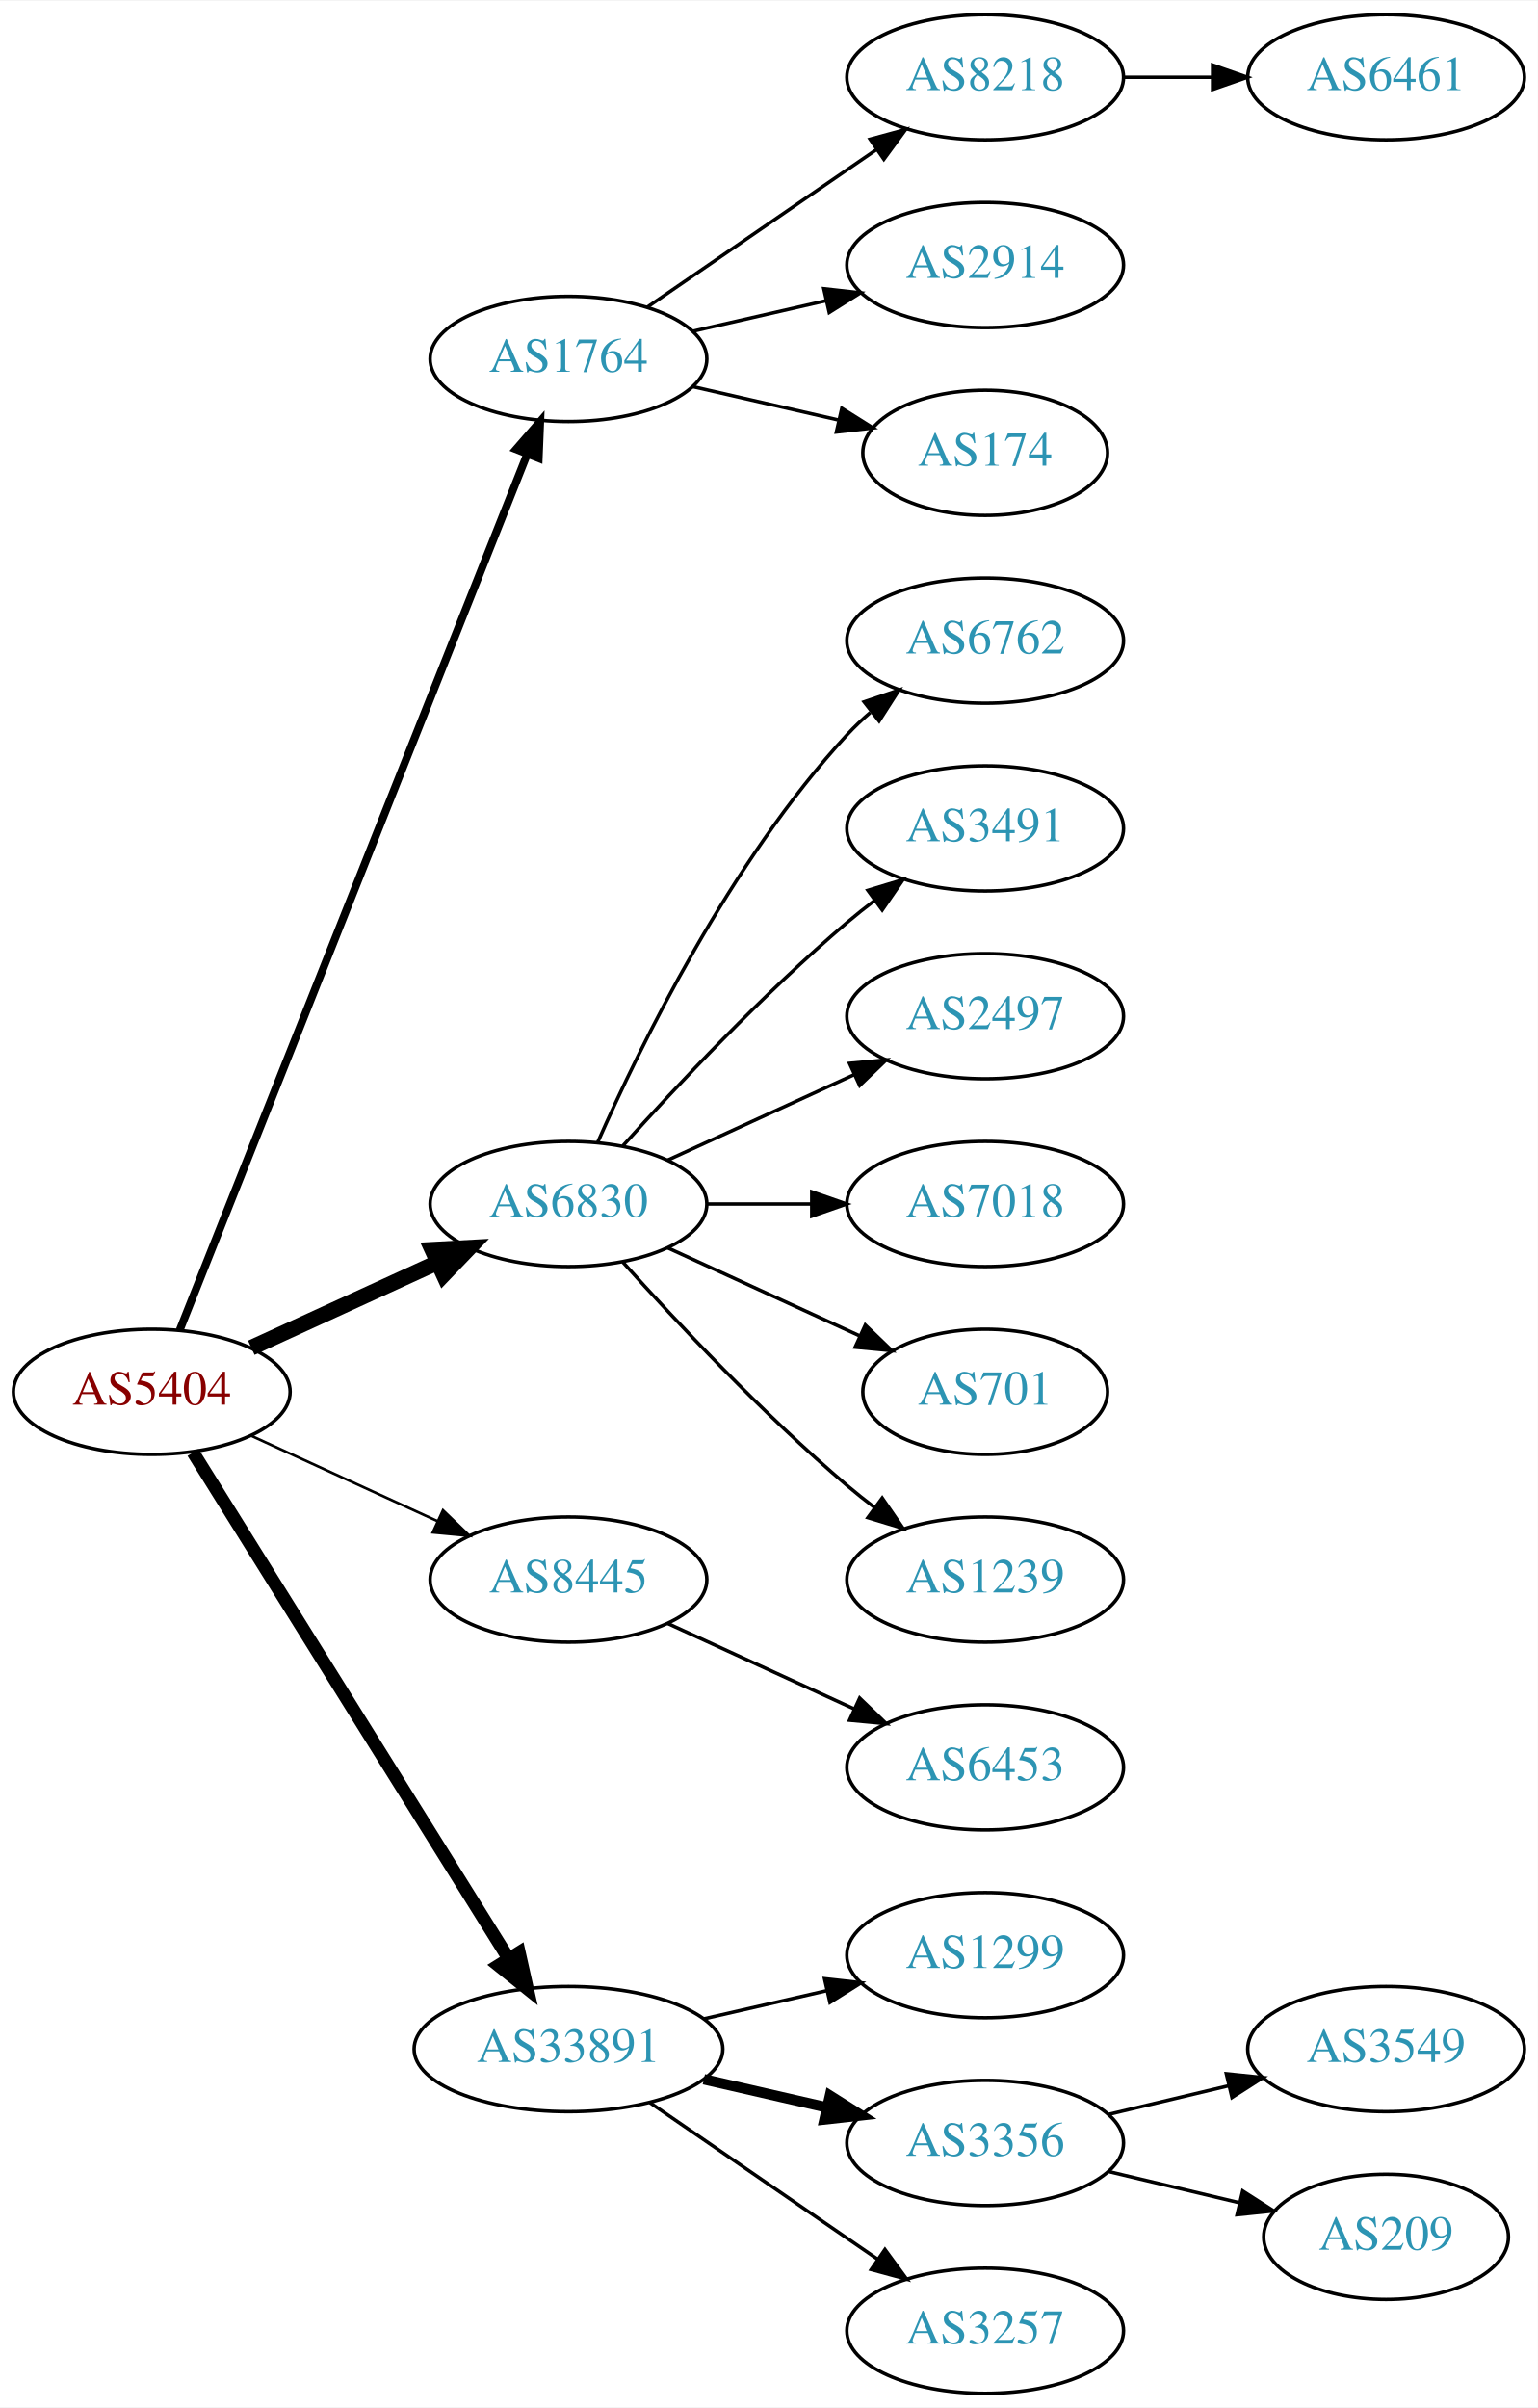
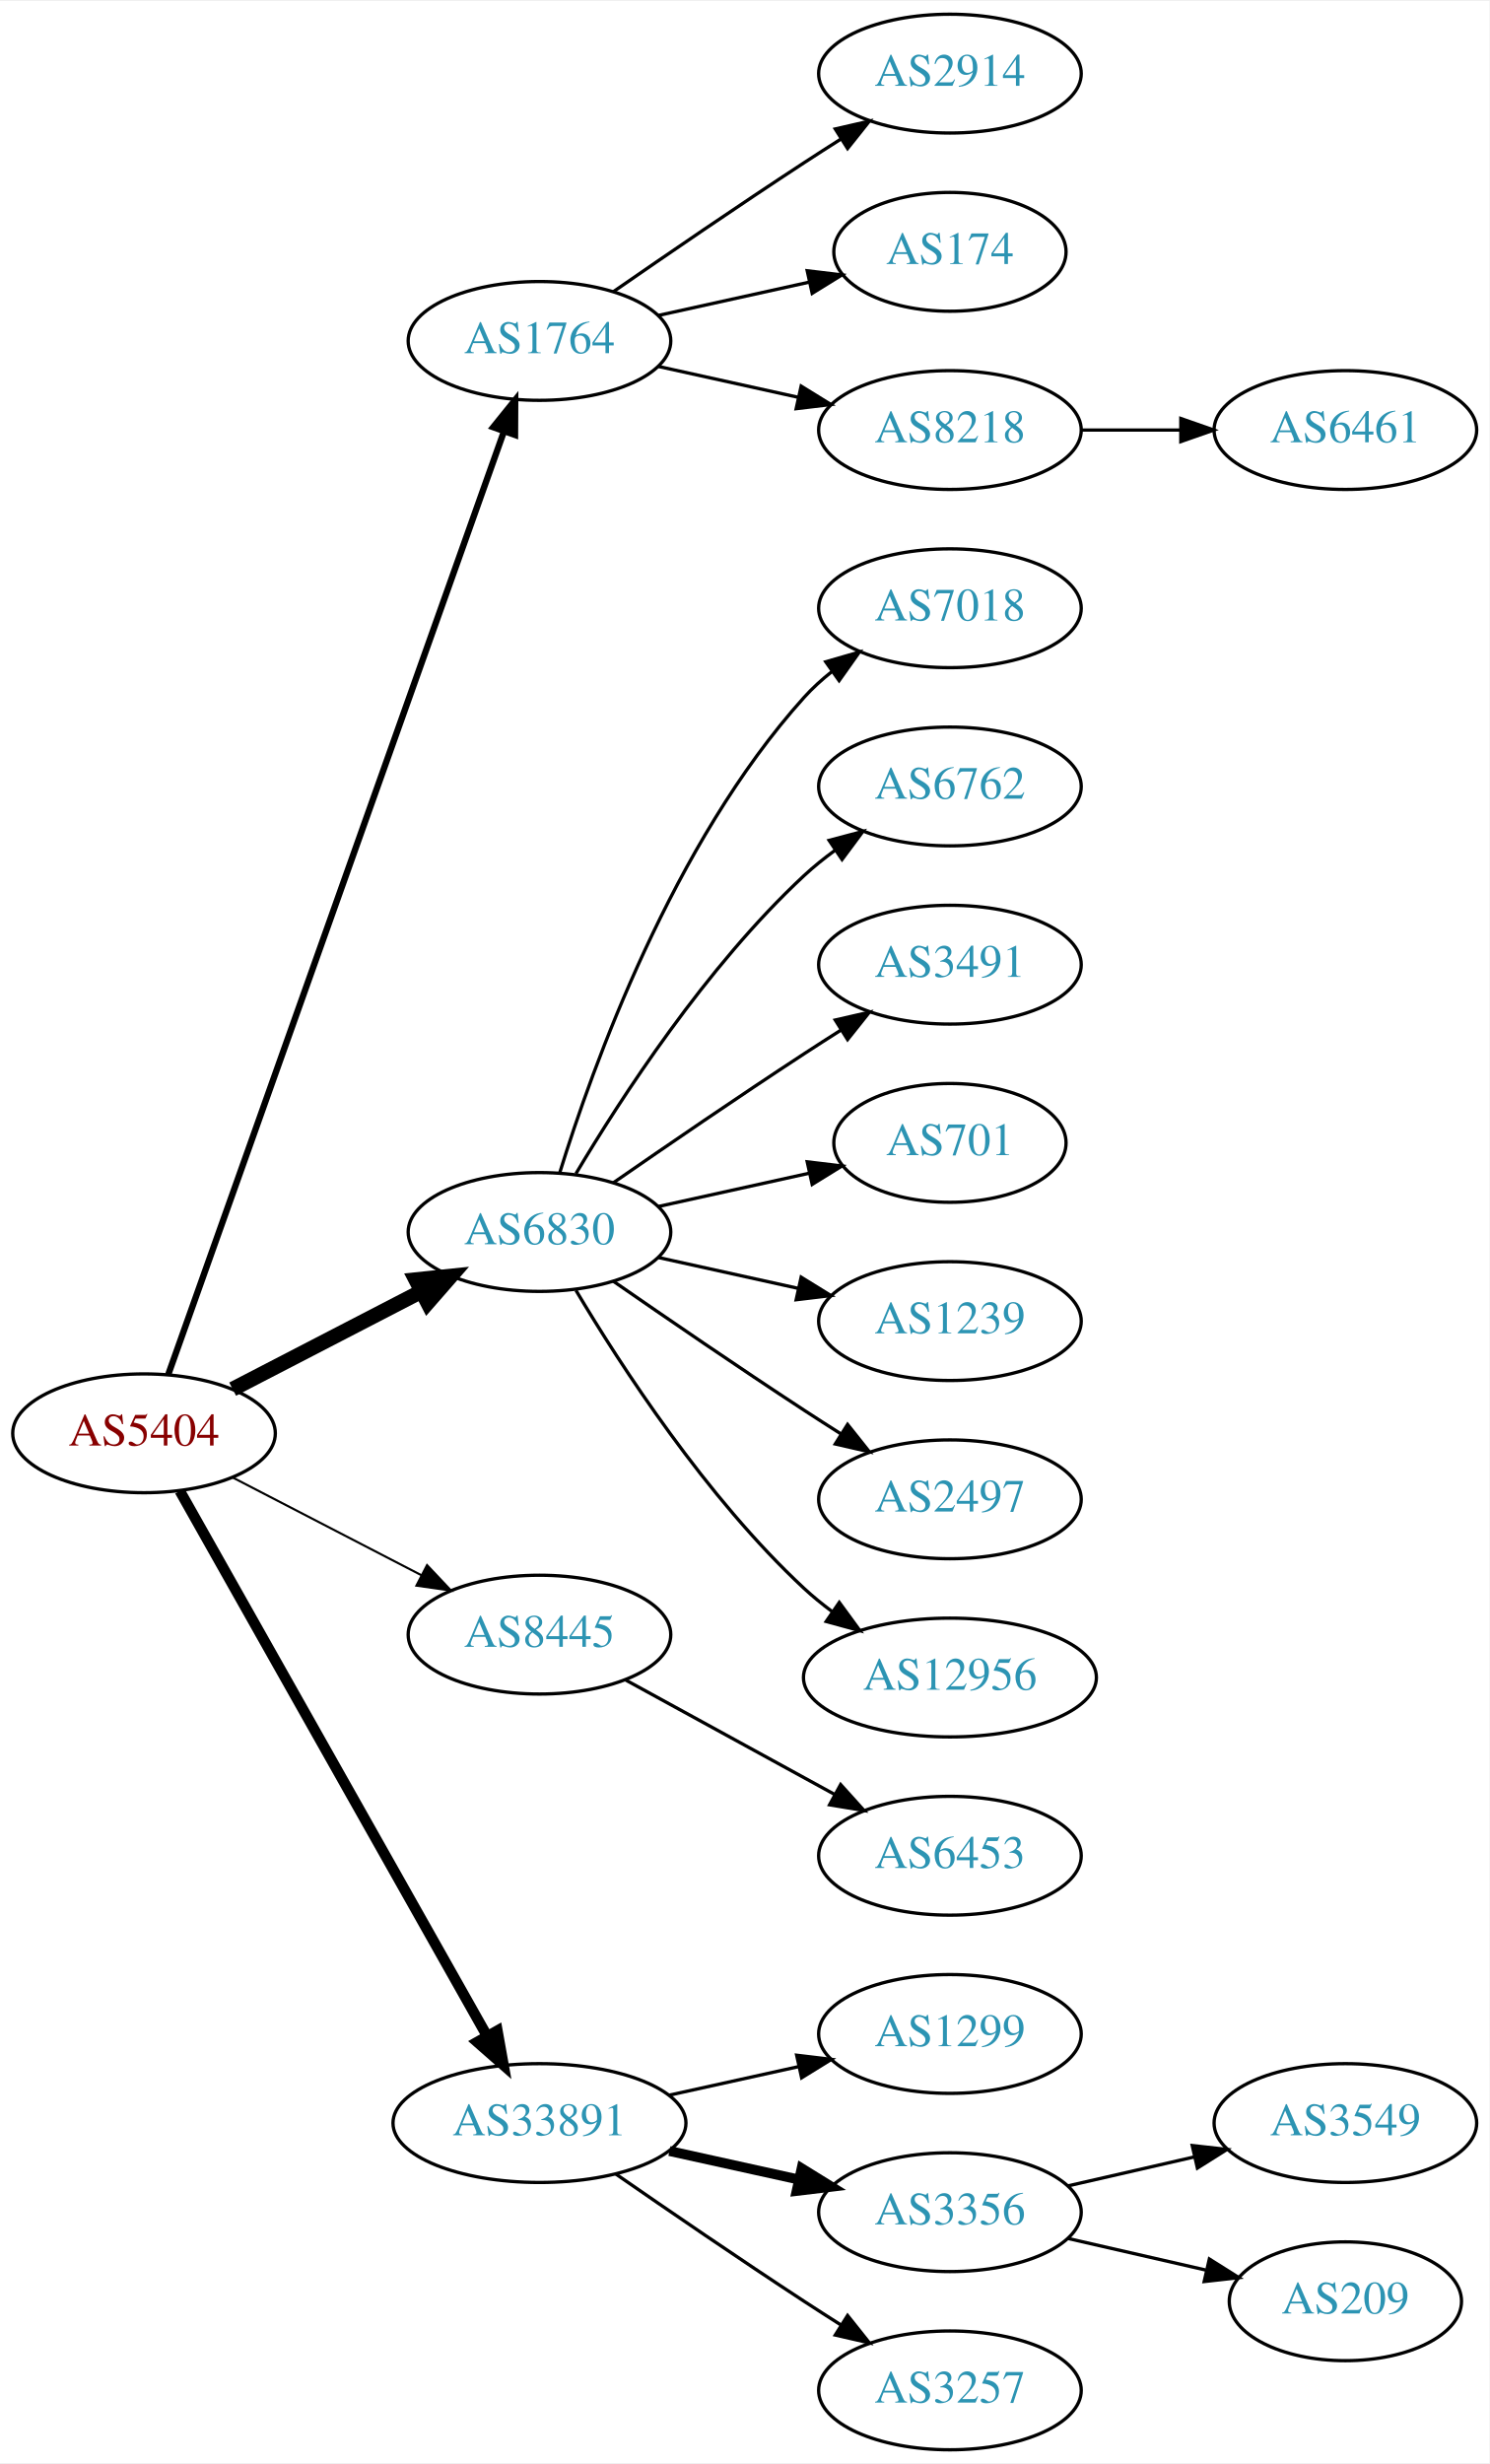
- <svg xmlns="http://www.w3.org/2000/svg" xmlns:xlink="http://www.w3.org/1999/xlink" width="442pt" height="692pt" viewBox="0.00 0.00 442.27 692.00">
-   <g id="graph0" class="graph" transform="scale(1 1) rotate(0) translate(4 688)">
-     <polygon fill="white" stroke="none" points="-4,4 -4,-688 438.271,-688 438.271,4 -4,4" />
+ <svg xmlns="http://www.w3.org/2000/svg" xmlns:xlink="http://www.w3.org/1999/xlink" width="451pt" height="746pt" viewBox="0.00 0.00 451.37 746.00">
+   <g id="graph0" class="graph" transform="scale(1 1) rotate(0) translate(4 742)">
+     <polygon fill="white" stroke="none" points="-4,4 -4,-742 447.37,-742 447.37,4 -4,4" />
    <g id="node1" class="node">
      <g id="a_node1">
        <a xlink:href="/asn/5404" xlink:title="AS5404 ~ ASN conova communications GmbH [AT]">
-           <ellipse fill="#ffffff" stroke="black" cx="39.647" cy="-288" rx="39.794" ry="18" />
-           <text text-anchor="middle" x="39.647" y="-284.3" font-family="Times,serif" font-size="14.00" fill="#880000">AS5404</text>
+           <ellipse fill="#ffffff" stroke="black" cx="39.647" cy="-308" rx="39.794" ry="18" />
+           <text text-anchor="middle" x="39.647" y="-304.3" font-family="Times,serif" font-size="14.00" fill="#880000">AS5404</text>
        </a>
      </g>
    </g>
    <g id="node2" class="node">
      <g id="a_node2">
        <a xlink:href="/asn/1764" xlink:title="AS1764 ~ NEXTLAYER-AS [AT]">
-           <ellipse fill="#ffffff" stroke="black" cx="159.489" cy="-585" rx="39.794" ry="18" />
-           <text text-anchor="middle" x="159.489" y="-581.3" font-family="Times,serif" font-size="14.00" fill="#2c94b3">AS1764</text>
+           <ellipse fill="#ffffff" stroke="black" cx="159.489" cy="-639" rx="39.794" ry="18" />
+           <text text-anchor="middle" x="159.489" y="-635.3" font-family="Times,serif" font-size="14.00" fill="#2c94b3">AS1764</text>
        </a>
      </g>
    </g>
    <g id="edge1" class="edge">
-       <path fill="none" stroke="black" stroke-width="2.25" d="M47.665,-305.689C67.431,-355.507 123.674,-497.254 147.552,-557.436" />
-       <polygon fill="black" stroke="black" stroke-width="2.25" points="144.417,-559.024 151.358,-567.028 150.923,-556.442 144.417,-559.024" />
+       <path fill="none" stroke="black" stroke-width="1.929" d="M46.982,-325.796C66.404,-380.35 125.211,-545.528 148.672,-611.425" />
+       <polygon fill="black" stroke="black" stroke-width="1.929" points="145.471,-612.869 152.122,-621.116 152.065,-610.521 145.471,-612.869" />
    </g>
    <g id="node3" class="node">
      <g id="a_node3">
        <a xlink:href="/asn/6830" xlink:title="AS6830 ~ LGI-UPC [AT]">
-           <ellipse fill="#ffffff" stroke="black" cx="159.489" cy="-342" rx="39.794" ry="18" />
-           <text text-anchor="middle" x="159.489" y="-338.3" font-family="Times,serif" font-size="14.00" fill="#2c94b3">AS6830</text>
+           <ellipse fill="#ffffff" stroke="black" cx="159.489" cy="-369" rx="39.794" ry="18" />
+           <text text-anchor="middle" x="159.489" y="-365.3" font-family="Times,serif" font-size="14.00" fill="#2c94b3">AS6830</text>
        </a>
      </g>
    </g>
    <g id="edge2" class="edge">
-       <path fill="none" stroke="black" stroke-width="4.5" d="M68.275,-300.661C84.232,-307.973 104.503,-317.261 121.786,-325.181" />
-       <polygon fill="black" stroke="black" stroke-width="4.5" points="120.302,-328.832 131.033,-329.419 123.583,-321.673 120.302,-328.832" />
+       <path fill="none" stroke="black" stroke-width="4.5" d="M66.507,-321.387C83.316,-330.087 105.431,-341.535 123.764,-351.025" />
+       <polygon fill="black" stroke="black" stroke-width="4.5" points="121.997,-354.544 132.688,-355.645 125.618,-347.551 121.997,-354.544" />
    </g>
    <g id="node4" class="node">
      <g id="a_node4">
        <a xlink:href="/asn/8445" xlink:title="AS8445 ~ SALZBURG-AG-AS [AT]">
-           <ellipse fill="#ffffff" stroke="black" cx="159.489" cy="-234" rx="39.794" ry="18" />
-           <text text-anchor="middle" x="159.489" y="-230.3" font-family="Times,serif" font-size="14.00" fill="#2c94b3">AS8445</text>
+           <ellipse fill="#ffffff" stroke="black" cx="159.489" cy="-247" rx="39.794" ry="18" />
+           <text text-anchor="middle" x="159.489" y="-243.3" font-family="Times,serif" font-size="14.00" fill="#2c94b3">AS8445</text>
        </a>
      </g>
    </g>
    <g id="edge3" class="edge">
-       <path fill="none" stroke="black" stroke-width="0.75" d="M68.275,-275.339C84.232,-268.027 104.503,-258.739 121.786,-250.819" />
-       <polygon fill="black" stroke="black" stroke-width="0.75" points="123.4,-253.929 131.033,-246.581 120.484,-247.565 123.4,-253.929" />
+       <path fill="none" stroke="black" stroke-width="0.643" d="M66.507,-294.613C83.316,-285.913 105.431,-274.465 123.764,-264.975" />
+       <polygon fill="black" stroke="black" stroke-width="0.643" points="125.417,-268.061 132.688,-260.355 122.199,-261.844 125.417,-268.061" />
    </g>
    <g id="node5" class="node">
      <g id="a_node5">
        <a xlink:href="/asn/33891" xlink:title="AS33891 ~ CORE-BACKBONE GMBH GLOBAL NETWORK [DE]">
          <ellipse fill="#ffffff" stroke="black" cx="159.489" cy="-99" rx="44.393" ry="18" />
          <text text-anchor="middle" x="159.489" y="-95.3" font-family="Times,serif" font-size="14.00" fill="#2c94b3">AS33891</text>
        </a>
      </g>
    </g>
    <g id="edge4" class="edge">
-       <path fill="none" stroke="black" stroke-width="3.75" d="M51.522,-270.558C72.305,-237.225 117.766,-164.314 142.194,-125.134" />
-       <polygon fill="black" stroke="black" stroke-width="3.75" points="145.319,-126.737 147.64,-116.4 139.379,-123.034 145.319,-126.737" />
+       <path fill="none" stroke="black" stroke-width="3.214" d="M50.491,-290.54C71.157,-253.888 119.164,-168.746 143.609,-125.39" />
+       <polygon fill="black" stroke="black" stroke-width="3.214" points="146.727,-126.987 148.59,-116.557 140.629,-123.549 146.727,-126.987" />
    </g>
    <g id="node6" class="node">
      <g id="a_node6">
-         <a xlink:href="/asn/8218" xlink:title="AS8218 ~ legacy Neotelecoms [FR]">
-           <ellipse fill="#ffffff" stroke="black" cx="279.332" cy="-666" rx="39.794" ry="18" />
-           <text text-anchor="middle" x="279.332" y="-662.3" font-family="Times,serif" font-size="14.00" fill="#2c94b3">AS8218</text>
+         <a xlink:href="/asn/2914" xlink:title="AS2914 ~ NTT America, Inc. [US]">
+           <ellipse fill="#ffffff" stroke="black" cx="283.881" cy="-720" rx="39.794" ry="18" />
+           <text text-anchor="middle" x="283.881" y="-716.3" font-family="Times,serif" font-size="14.00" fill="#2c94b3">AS2914</text>
        </a>
      </g>
    </g>
    <g id="edge5" class="edge">
-       <path fill="none" stroke="black" d="M182.103,-599.857C200.592,-612.565 227.405,-630.995 248.035,-645.175" />
-       <polygon fill="black" stroke="black" points="246.232,-648.183 256.455,-650.963 250.197,-642.414 246.232,-648.183" />
+       <path fill="none" stroke="black" d="M181.846,-653.901C197.697,-664.877 219.9,-680.079 239.685,-693 243.267,-695.339 247.038,-697.759 250.798,-700.144" />
+       <polygon fill="black" stroke="black" points="249.131,-703.231 259.459,-705.596 252.86,-697.307 249.131,-703.231" />
    </g>
    <g id="node7" class="node">
      <g id="a_node7">
-         <a xlink:href="/asn/2914" xlink:title="AS2914 ~ NTT America, Inc. [US]">
-           <ellipse fill="#ffffff" stroke="black" cx="279.332" cy="-612" rx="39.794" ry="18" />
-           <text text-anchor="middle" x="279.332" y="-608.3" font-family="Times,serif" font-size="14.00" fill="#2c94b3">AS2914</text>
+         <a xlink:href="/asn/174" xlink:title="AS174 ~ Cogent Communications [US]">
+           <ellipse fill="#ffffff" stroke="black" cx="283.881" cy="-666" rx="35.194" ry="18" />
+           <text text-anchor="middle" x="283.881" y="-662.3" font-family="Times,serif" font-size="14.00" fill="#2c94b3">AS174</text>
        </a>
      </g>
    </g>
    <g id="edge6" class="edge">
-       <path fill="none" stroke="black" d="M195.208,-592.955C207.208,-595.704 220.829,-598.825 233.522,-601.733" />
-       <polygon fill="black" stroke="black" points="232.924,-605.187 243.453,-604.009 234.488,-598.364 232.924,-605.187" />
+       <path fill="none" stroke="black" d="M195.562,-646.737C209.795,-649.877 226.35,-653.529 241.194,-656.804" />
+       <polygon fill="black" stroke="black" points="240.629,-660.263 251.148,-659 242.137,-653.428 240.629,-660.263" />
    </g>
    <g id="node8" class="node">
      <g id="a_node8">
-         <a xlink:href="/asn/174" xlink:title="AS174 ~ Cogent Communications [US]">
-           <ellipse fill="#ffffff" stroke="black" cx="279.332" cy="-558" rx="35.194" ry="18" />
-           <text text-anchor="middle" x="279.332" y="-554.3" font-family="Times,serif" font-size="14.00" fill="#2c94b3">AS174</text>
+         <a xlink:href="/asn/8218" xlink:title="AS8218 ~ legacy Neotelecoms [FR]">
+           <ellipse fill="#ffffff" stroke="black" cx="283.881" cy="-612" rx="39.794" ry="18" />
+           <text text-anchor="middle" x="283.881" y="-608.3" font-family="Times,serif" font-size="14.00" fill="#2c94b3">AS8218</text>
        </a>
      </g>
    </g>
    <g id="edge7" class="edge">
-       <path fill="none" stroke="black" d="M195.208,-577.045C208.301,-574.045 223.323,-570.604 236.964,-567.478" />
-       <polygon fill="black" stroke="black" points="238.105,-570.807 247.071,-565.162 236.542,-563.984 238.105,-570.807" />
+       <path fill="none" stroke="black" d="M195.562,-631.263C208.749,-628.354 223.929,-625.005 237.894,-621.924" />
+       <polygon fill="black" stroke="black" points="238.792,-625.31 247.803,-619.738 237.284,-618.475 238.792,-625.31" />
    </g>
    <g id="node10" class="node">
      <g id="a_node10">
-         <a xlink:href="/asn/6762" xlink:title="AS6762 ~ TELECOM ITALIA SPARKLE S.p.A. [IT]">
-           <ellipse fill="#ffffff" stroke="black" cx="279.332" cy="-504" rx="39.794" ry="18" />
-           <text text-anchor="middle" x="279.332" y="-500.3" font-family="Times,serif" font-size="14.00" fill="#2c94b3">AS6762</text>
+         <a xlink:href="/asn/7018" xlink:title="AS7018 ~ AT&amp;T Services, Inc. [US]">
+           <ellipse fill="#ffffff" stroke="black" cx="283.881" cy="-558" rx="39.794" ry="18" />
+           <text text-anchor="middle" x="283.881" y="-554.3" font-family="Times,serif" font-size="14.00" fill="#2c94b3">AS7018</text>
        </a>
      </g>
    </g>
    <g id="edge9" class="edge">
-       <path fill="none" stroke="black" d="M167.905,-359.761C179.973,-387.183 205.944,-440.473 239.685,-477 241.716,-479.198 243.954,-481.319 246.301,-483.34" />
-       <polygon fill="black" stroke="black" points="244.513,-486.386 254.545,-489.794 248.828,-480.874 244.513,-486.386" />
+       <path fill="none" stroke="black" d="M165.627,-386.94C175.529,-418.979 199.867,-486.812 239.685,-531 242.201,-533.792 245.072,-536.401 248.111,-538.812" />
+       <polygon fill="black" stroke="black" points="246.24,-541.776 256.419,-544.715 250.295,-536.07 246.24,-541.776" />
    </g>
    <g id="node11" class="node">
      <g id="a_node11">
-         <a xlink:href="/asn/3491" xlink:title="AS3491 ~ PCCW Global, Inc. [US]">
-           <ellipse fill="#ffffff" stroke="black" cx="279.332" cy="-450" rx="39.794" ry="18" />
-           <text text-anchor="middle" x="279.332" y="-446.3" font-family="Times,serif" font-size="14.00" fill="#2c94b3">AS3491</text>
+         <a xlink:href="/asn/6762" xlink:title="AS6762 ~ TELECOM ITALIA SPARKLE S.p.A. [IT]">
+           <ellipse fill="#ffffff" stroke="black" cx="283.881" cy="-504" rx="39.794" ry="18" />
+           <text text-anchor="middle" x="283.881" y="-500.3" font-family="Times,serif" font-size="14.00" fill="#2c94b3">AS6762</text>
        </a>
      </g>
    </g>
    <g id="edge10" class="edge">
-       <path fill="none" stroke="black" d="M175.135,-358.725C190.436,-375.765 215.533,-402.523 239.685,-423 242.182,-425.117 244.843,-427.232 247.554,-429.293" />
-       <polygon fill="black" stroke="black" points="245.591,-432.194 255.73,-435.266 249.72,-426.541 245.591,-432.194" />
+       <path fill="none" stroke="black" d="M170.535,-386.671C184.106,-409.472 210.038,-449.472 239.685,-477 242.591,-479.699 245.805,-482.28 249.129,-484.703" />
+       <polygon fill="black" stroke="black" points="247.264,-487.667 257.507,-490.375 251.188,-481.87 247.264,-487.667" />
    </g>
    <g id="node12" class="node">
      <g id="a_node12">
-         <a xlink:href="/asn/2497" xlink:title="AS2497 ~ Internet Initiative Japan Inc. [JP]">
-           <ellipse fill="#ffffff" stroke="black" cx="279.332" cy="-396" rx="39.794" ry="18" />
-           <text text-anchor="middle" x="279.332" y="-392.3" font-family="Times,serif" font-size="14.00" fill="#2c94b3">AS2497</text>
+         <a xlink:href="/asn/3491" xlink:title="AS3491 ~ PCCW Global, Inc. [US]">
+           <ellipse fill="#ffffff" stroke="black" cx="283.881" cy="-450" rx="39.794" ry="18" />
+           <text text-anchor="middle" x="283.881" y="-446.3" font-family="Times,serif" font-size="14.00" fill="#2c94b3">AS3491</text>
        </a>
      </g>
    </g>
    <g id="edge11" class="edge">
-       <path fill="none" stroke="black" d="M188.118,-354.661C204.075,-361.973 224.345,-371.261 241.628,-379.181" />
-       <polygon fill="black" stroke="black" points="240.327,-382.435 250.876,-383.419 243.243,-376.071 240.327,-382.435" />
+       <path fill="none" stroke="black" d="M181.846,-383.901C197.697,-394.877 219.9,-410.079 239.685,-423 243.267,-425.339 247.038,-427.759 250.798,-430.144" />
+       <polygon fill="black" stroke="black" points="249.131,-433.231 259.459,-435.596 252.86,-427.307 249.131,-433.231" />
    </g>
    <g id="node13" class="node">
      <g id="a_node13">
-         <a xlink:href="/asn/7018" xlink:title="AS7018 ~ AT&amp;T Services, Inc. [US]">
-           <ellipse fill="#ffffff" stroke="black" cx="279.332" cy="-342" rx="39.794" ry="18" />
-           <text text-anchor="middle" x="279.332" y="-338.3" font-family="Times,serif" font-size="14.00" fill="#2c94b3">AS7018</text>
+         <a xlink:href="/asn/701" xlink:title="AS701 ~ UUNET [US]">
+           <ellipse fill="#ffffff" stroke="black" cx="283.881" cy="-396" rx="35.194" ry="18" />
+           <text text-anchor="middle" x="283.881" y="-392.3" font-family="Times,serif" font-size="14.00" fill="#2c94b3">AS701</text>
        </a>
      </g>
    </g>
    <g id="edge12" class="edge">
-       <path fill="none" stroke="black" d="M199.402,-342C208.955,-342 219.305,-342 229.267,-342" />
-       <polygon fill="black" stroke="black" points="229.46,-345.5 239.46,-342 229.46,-338.5 229.46,-345.5" />
+       <path fill="none" stroke="black" d="M195.562,-376.737C209.795,-379.877 226.35,-383.529 241.194,-386.804" />
+       <polygon fill="black" stroke="black" points="240.629,-390.263 251.148,-389 242.137,-383.428 240.629,-390.263" />
    </g>
    <g id="node14" class="node">
      <g id="a_node14">
-         <a xlink:href="/asn/701" xlink:title="AS701 ~ UUNET [US]">
-           <ellipse fill="#ffffff" stroke="black" cx="279.332" cy="-288" rx="35.194" ry="18" />
-           <text text-anchor="middle" x="279.332" y="-284.3" font-family="Times,serif" font-size="14.00" fill="#2c94b3">AS701</text>
+         <a xlink:href="/asn/1239" xlink:title="AS1239 ~ Sprint [US]">
+           <ellipse fill="#ffffff" stroke="black" cx="283.881" cy="-342" rx="39.794" ry="18" />
+           <text text-anchor="middle" x="283.881" y="-338.3" font-family="Times,serif" font-size="14.00" fill="#2c94b3">AS1239</text>
        </a>
      </g>
    </g>
    <g id="edge13" class="edge">
-       <path fill="none" stroke="black" d="M188.118,-329.339C204.534,-321.817 225.516,-312.202 243.113,-304.139" />
-       <polygon fill="black" stroke="black" points="244.857,-307.189 252.49,-299.842 241.941,-300.826 244.857,-307.189" />
+       <path fill="none" stroke="black" d="M195.562,-361.263C208.749,-358.354 223.929,-355.005 237.894,-351.924" />
+       <polygon fill="black" stroke="black" points="238.792,-355.31 247.803,-349.738 237.284,-348.475 238.792,-355.31" />
    </g>
    <g id="node15" class="node">
      <g id="a_node15">
-         <a xlink:href="/asn/1239" xlink:title="AS1239 ~ Sprint [US]">
-           <ellipse fill="#ffffff" stroke="black" cx="279.332" cy="-234" rx="39.794" ry="18" />
-           <text text-anchor="middle" x="279.332" y="-230.3" font-family="Times,serif" font-size="14.00" fill="#2c94b3">AS1239</text>
+         <a xlink:href="/asn/2497" xlink:title="AS2497 ~ Internet Initiative Japan Inc. [JP]">
+           <ellipse fill="#ffffff" stroke="black" cx="283.881" cy="-288" rx="39.794" ry="18" />
+           <text text-anchor="middle" x="283.881" y="-284.3" font-family="Times,serif" font-size="14.00" fill="#2c94b3">AS2497</text>
        </a>
      </g>
    </g>
    <g id="edge14" class="edge">
-       <path fill="none" stroke="black" d="M175.135,-325.275C190.436,-308.235 215.533,-281.477 239.685,-261 242.182,-258.883 244.843,-256.768 247.554,-254.707" />
-       <polygon fill="black" stroke="black" points="249.72,-257.459 255.73,-248.734 245.591,-251.806 249.72,-257.459" />
+       <path fill="none" stroke="black" d="M181.846,-354.099C197.697,-343.123 219.9,-327.921 239.685,-315 243.267,-312.661 247.038,-310.241 250.798,-307.856" />
+       <polygon fill="black" stroke="black" points="252.86,-310.693 259.459,-302.404 249.131,-304.769 252.86,-310.693" />
    </g>
    <g id="node16" class="node">
      <g id="a_node16">
-         <a xlink:href="/asn/6453" xlink:title="AS6453 ~ TATA COMMUNICATIONS (AMERICA) INC [US]">
-           <ellipse fill="#ffffff" stroke="black" cx="279.332" cy="-180" rx="39.794" ry="18" />
-           <text text-anchor="middle" x="279.332" y="-176.3" font-family="Times,serif" font-size="14.00" fill="#2c94b3">AS6453</text>
+         <a xlink:href="/asn/12956" xlink:title="AS12956 ~ TELXIUS [ES]">
+           <ellipse fill="#ffffff" stroke="black" cx="283.881" cy="-234" rx="44.393" ry="18" />
+           <text text-anchor="middle" x="283.881" y="-230.3" font-family="Times,serif" font-size="14.00" fill="#2c94b3">AS12956</text>
        </a>
      </g>
    </g>
    <g id="edge15" class="edge">
-       <path fill="none" stroke="black" d="M188.118,-221.339C204.075,-214.027 224.345,-204.739 241.628,-196.819" />
-       <polygon fill="black" stroke="black" points="243.243,-199.929 250.876,-192.581 240.327,-193.565 243.243,-199.929" />
+       <path fill="none" stroke="black" d="M170.535,-351.329C184.106,-328.528 210.038,-288.528 239.685,-261 242.292,-258.58 245.145,-256.254 248.104,-254.052" />
+       <polygon fill="black" stroke="black" points="250.352,-256.754 256.603,-248.2 246.382,-250.988 250.352,-256.754" />
    </g>
    <g id="node17" class="node">
      <g id="a_node17">
-         <a xlink:href="/asn/1299" xlink:title="AS1299 ~ Telia Carrier [EU]">
-           <ellipse fill="#ffffff" stroke="black" cx="279.332" cy="-126" rx="39.794" ry="18" />
-           <text text-anchor="middle" x="279.332" y="-122.3" font-family="Times,serif" font-size="14.00" fill="#2c94b3">AS1299</text>
+         <a xlink:href="/asn/6453" xlink:title="AS6453 ~ TATA COMMUNICATIONS (AMERICA) INC [US]">
+           <ellipse fill="#ffffff" stroke="black" cx="283.881" cy="-180" rx="39.794" ry="18" />
+           <text text-anchor="middle" x="283.881" y="-176.3" font-family="Times,serif" font-size="14.00" fill="#2c94b3">AS6453</text>
        </a>
      </g>
    </g>
    <g id="edge16" class="edge">
-       <path fill="none" stroke="black" d="M198.424,-107.692C209.664,-110.267 222.077,-113.111 233.7,-115.774" />
-       <polygon fill="black" stroke="black" points="233.133,-119.235 243.662,-118.057 234.696,-112.412 233.133,-119.235" />
+       <path fill="none" stroke="black" d="M185.552,-233.28C203.868,-223.253 228.911,-209.544 249.008,-198.543" />
+       <polygon fill="black" stroke="black" points="250.76,-201.574 257.851,-193.702 247.399,-195.434 250.76,-201.574" />
    </g>
    <g id="node18" class="node">
      <g id="a_node18">
-         <a xlink:href="/asn/3356" xlink:title="AS3356 ~ Level 3 Parent, LLC [US]">
-           <ellipse fill="#ffffff" stroke="black" cx="279.332" cy="-72" rx="39.794" ry="18" />
-           <text text-anchor="middle" x="279.332" y="-68.3" font-family="Times,serif" font-size="14.00" fill="#2c94b3">AS3356</text>
+         <a xlink:href="/asn/1299" xlink:title="AS1299 ~ Telia Carrier [EU]">
+           <ellipse fill="#ffffff" stroke="black" cx="283.881" cy="-126" rx="39.794" ry="18" />
+           <text text-anchor="middle" x="283.881" y="-122.3" font-family="Times,serif" font-size="14.00" fill="#2c94b3">AS1299</text>
        </a>
      </g>
    </g>
    <g id="edge17" class="edge">
-       <path fill="none" stroke="black" stroke-width="3" d="M198.424,-90.308C209.664,-87.733 222.077,-84.889 233.7,-82.226" />
-       <polygon fill="black" stroke="black" stroke-width="3" points="234.696,-85.588 243.662,-79.944 233.133,-78.765 234.696,-85.588" />
+       <path fill="none" stroke="black" d="M198.879,-107.469C211.27,-110.202 225.117,-113.257 237.937,-116.085" />
+       <polygon fill="black" stroke="black" points="237.433,-119.558 247.952,-118.295 238.941,-112.722 237.433,-119.558" />
    </g>
    <g id="node19" class="node">
      <g id="a_node19">
+         <a xlink:href="/asn/3356" xlink:title="AS3356 ~ Level 3 Parent, LLC [US]">
+           <ellipse fill="#ffffff" stroke="black" cx="283.881" cy="-72" rx="39.794" ry="18" />
+           <text text-anchor="middle" x="283.881" y="-68.3" font-family="Times,serif" font-size="14.00" fill="#2c94b3">AS3356</text>
+         </a>
+       </g>
+     </g>
+     <g id="edge18" class="edge">
+       <path fill="none" stroke="black" stroke-width="3" d="M198.879,-90.531C211.27,-87.798 225.117,-84.743 237.937,-81.915" />
+       <polygon fill="black" stroke="black" stroke-width="3" points="238.941,-85.278 247.952,-79.706 237.433,-78.442 238.941,-85.278" />
+     </g>
+     <g id="node20" class="node">
+       <g id="a_node20">
        <a xlink:href="/asn/3257" xlink:title="AS3257 ~ GTT [DE]">
-           <ellipse fill="#ffffff" stroke="black" cx="279.332" cy="-18" rx="39.794" ry="18" />
-           <text text-anchor="middle" x="279.332" y="-14.3" font-family="Times,serif" font-size="14.00" fill="#2c94b3">AS3257</text>
-         </a>
-       </g>
-     </g>
-     <g id="edge18" class="edge">
-       <path fill="none" stroke="black" d="M182.932,-83.574C201.513,-70.802 228.074,-52.545 248.453,-38.537" />
-       <polygon fill="black" stroke="black" points="250.509,-41.371 256.768,-32.822 246.544,-35.602 250.509,-41.371" />
+           <ellipse fill="#ffffff" stroke="black" cx="283.881" cy="-18" rx="39.794" ry="18" />
+           <text text-anchor="middle" x="283.881" y="-14.3" font-family="Times,serif" font-size="14.00" fill="#2c94b3">AS3257</text>
+         </a>
+       </g>
+     </g>
+     <g id="edge19" class="edge">
+       <path fill="none" stroke="black" d="M182.52,-83.633C198.322,-72.695 220.179,-57.739 239.685,-45 243.267,-42.661 247.038,-40.241 250.798,-37.856" />
+       <polygon fill="black" stroke="black" points="252.86,-40.693 259.459,-32.404 249.131,-34.769 252.86,-40.693" />
    </g>
    <g id="node9" class="node">
      <g id="a_node9">
        <a xlink:href="/asn/6461" xlink:title="AS6461 ~ Zayo Bandwidth [US]">
-           <ellipse fill="#ffffff" stroke="black" cx="394.625" cy="-666" rx="39.794" ry="18" />
-           <text text-anchor="middle" x="394.625" y="-662.3" font-family="Times,serif" font-size="14.00" fill="#2c94b3">AS6461</text>
+           <ellipse fill="#ffffff" stroke="black" cx="403.724" cy="-612" rx="39.794" ry="18" />
+           <text text-anchor="middle" x="403.724" y="-608.3" font-family="Times,serif" font-size="14.00" fill="#2c94b3">AS6461</text>
        </a>
      </g>
    </g>
    <g id="edge8" class="edge">
-       <path fill="none" stroke="black" d="M319.004,-666C327.207,-666 335.971,-666 344.503,-666" />
-       <polygon fill="black" stroke="black" points="344.742,-669.5 354.742,-666 344.742,-662.5 344.742,-669.5" />
-     </g>
-     <g id="node20" class="node">
-       <g id="a_node20">
-         <a xlink:href="/asn/3549" xlink:title="AS3549 ~ Level 3 Parent, LLC [US]">
-           <ellipse fill="#ffffff" stroke="black" cx="394.625" cy="-99" rx="39.794" ry="18" />
-           <text text-anchor="middle" x="394.625" y="-95.3" font-family="Times,serif" font-size="14.00" fill="#2c94b3">AS3549</text>
-         </a>
-       </g>
-     </g>
-     <g id="edge19" class="edge">
-       <path fill="none" stroke="black" d="M314.939,-80.248C325.81,-82.838 337.964,-85.735 349.407,-88.462" />
-       <polygon fill="black" stroke="black" points="348.69,-91.889 359.229,-90.803 350.313,-85.08 348.69,-91.889" />
+       <path fill="none" stroke="black" d="M323.794,-612C333.347,-612 343.697,-612 353.659,-612" />
+       <polygon fill="black" stroke="black" points="353.852,-615.5 363.852,-612 353.852,-608.5 353.852,-615.5" />
    </g>
    <g id="node21" class="node">
      <g id="a_node21">
+         <a xlink:href="/asn/3549" xlink:title="AS3549 ~ Level 3 Parent, LLC [US]">
+           <ellipse fill="#ffffff" stroke="black" cx="403.724" cy="-99" rx="39.794" ry="18" />
+           <text text-anchor="middle" x="403.724" y="-95.3" font-family="Times,serif" font-size="14.00" fill="#2c94b3">AS3549</text>
+         </a>
+       </g>
+     </g>
+     <g id="edge20" class="edge">
+       <path fill="none" stroke="black" d="M319.6,-79.955C331.6,-82.704 345.221,-85.825 357.914,-88.733" />
+       <polygon fill="black" stroke="black" points="357.316,-92.187 367.845,-91.009 358.88,-85.364 357.316,-92.187" />
+     </g>
+     <g id="node22" class="node">
+       <g id="a_node22">
        <a xlink:href="/asn/209" xlink:title="AS209 ~ CenturyLink Communications, LLC [US]">
-           <ellipse fill="#ffffff" stroke="black" cx="394.625" cy="-45" rx="35.194" ry="18" />
-           <text text-anchor="middle" x="394.625" y="-41.3" font-family="Times,serif" font-size="14.00" fill="#2c94b3">AS209</text>
-         </a>
-       </g>
-     </g>
-     <g id="edge20" class="edge">
-       <path fill="none" stroke="black" d="M314.939,-63.752C326.733,-60.941 340.038,-57.771 352.306,-54.847" />
-       <polygon fill="black" stroke="black" points="353.394,-58.186 362.311,-52.463 351.772,-51.377 353.394,-58.186" />
+           <ellipse fill="#ffffff" stroke="black" cx="403.724" cy="-45" rx="35.194" ry="18" />
+           <text text-anchor="middle" x="403.724" y="-41.3" font-family="Times,serif" font-size="14.00" fill="#2c94b3">AS209</text>
+         </a>
+       </g>
+     </g>
+     <g id="edge21" class="edge">
+       <path fill="none" stroke="black" d="M319.6,-64.045C332.693,-61.045 347.715,-57.603 361.356,-54.478" />
+       <polygon fill="black" stroke="black" points="362.497,-57.807 371.463,-52.162 360.934,-50.984 362.497,-57.807" />
    </g>
  </g>
</svg>
